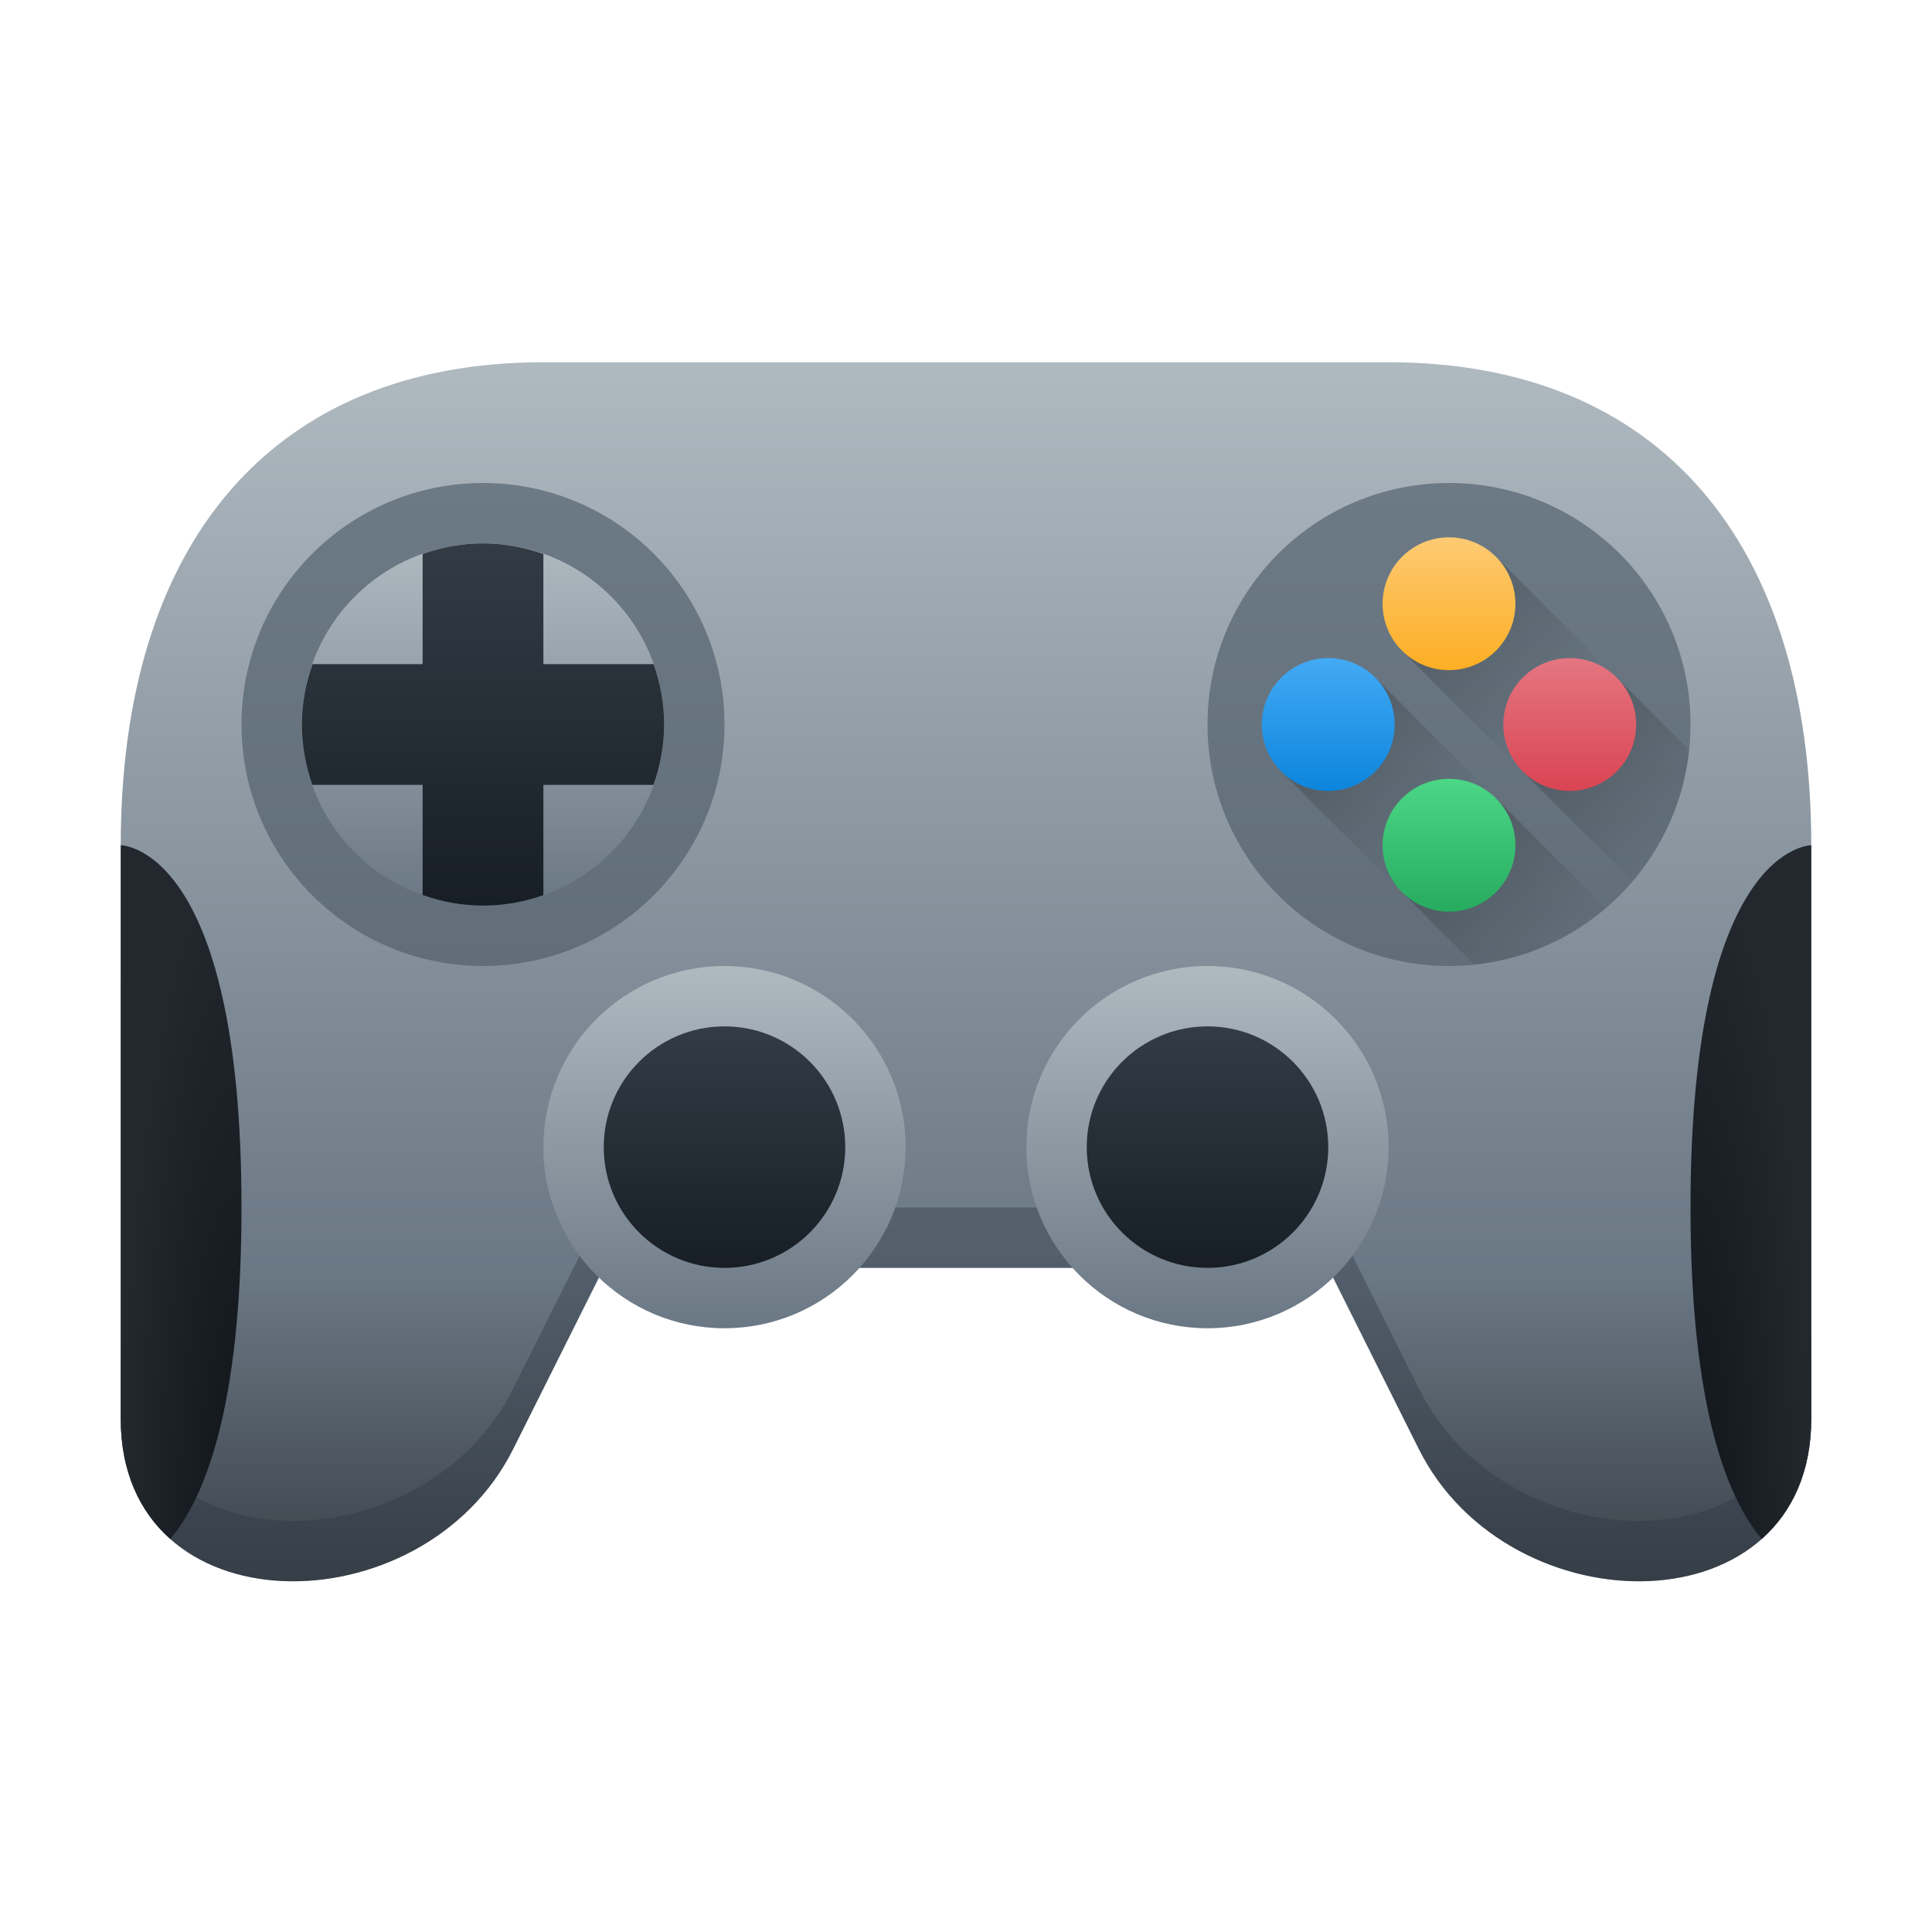
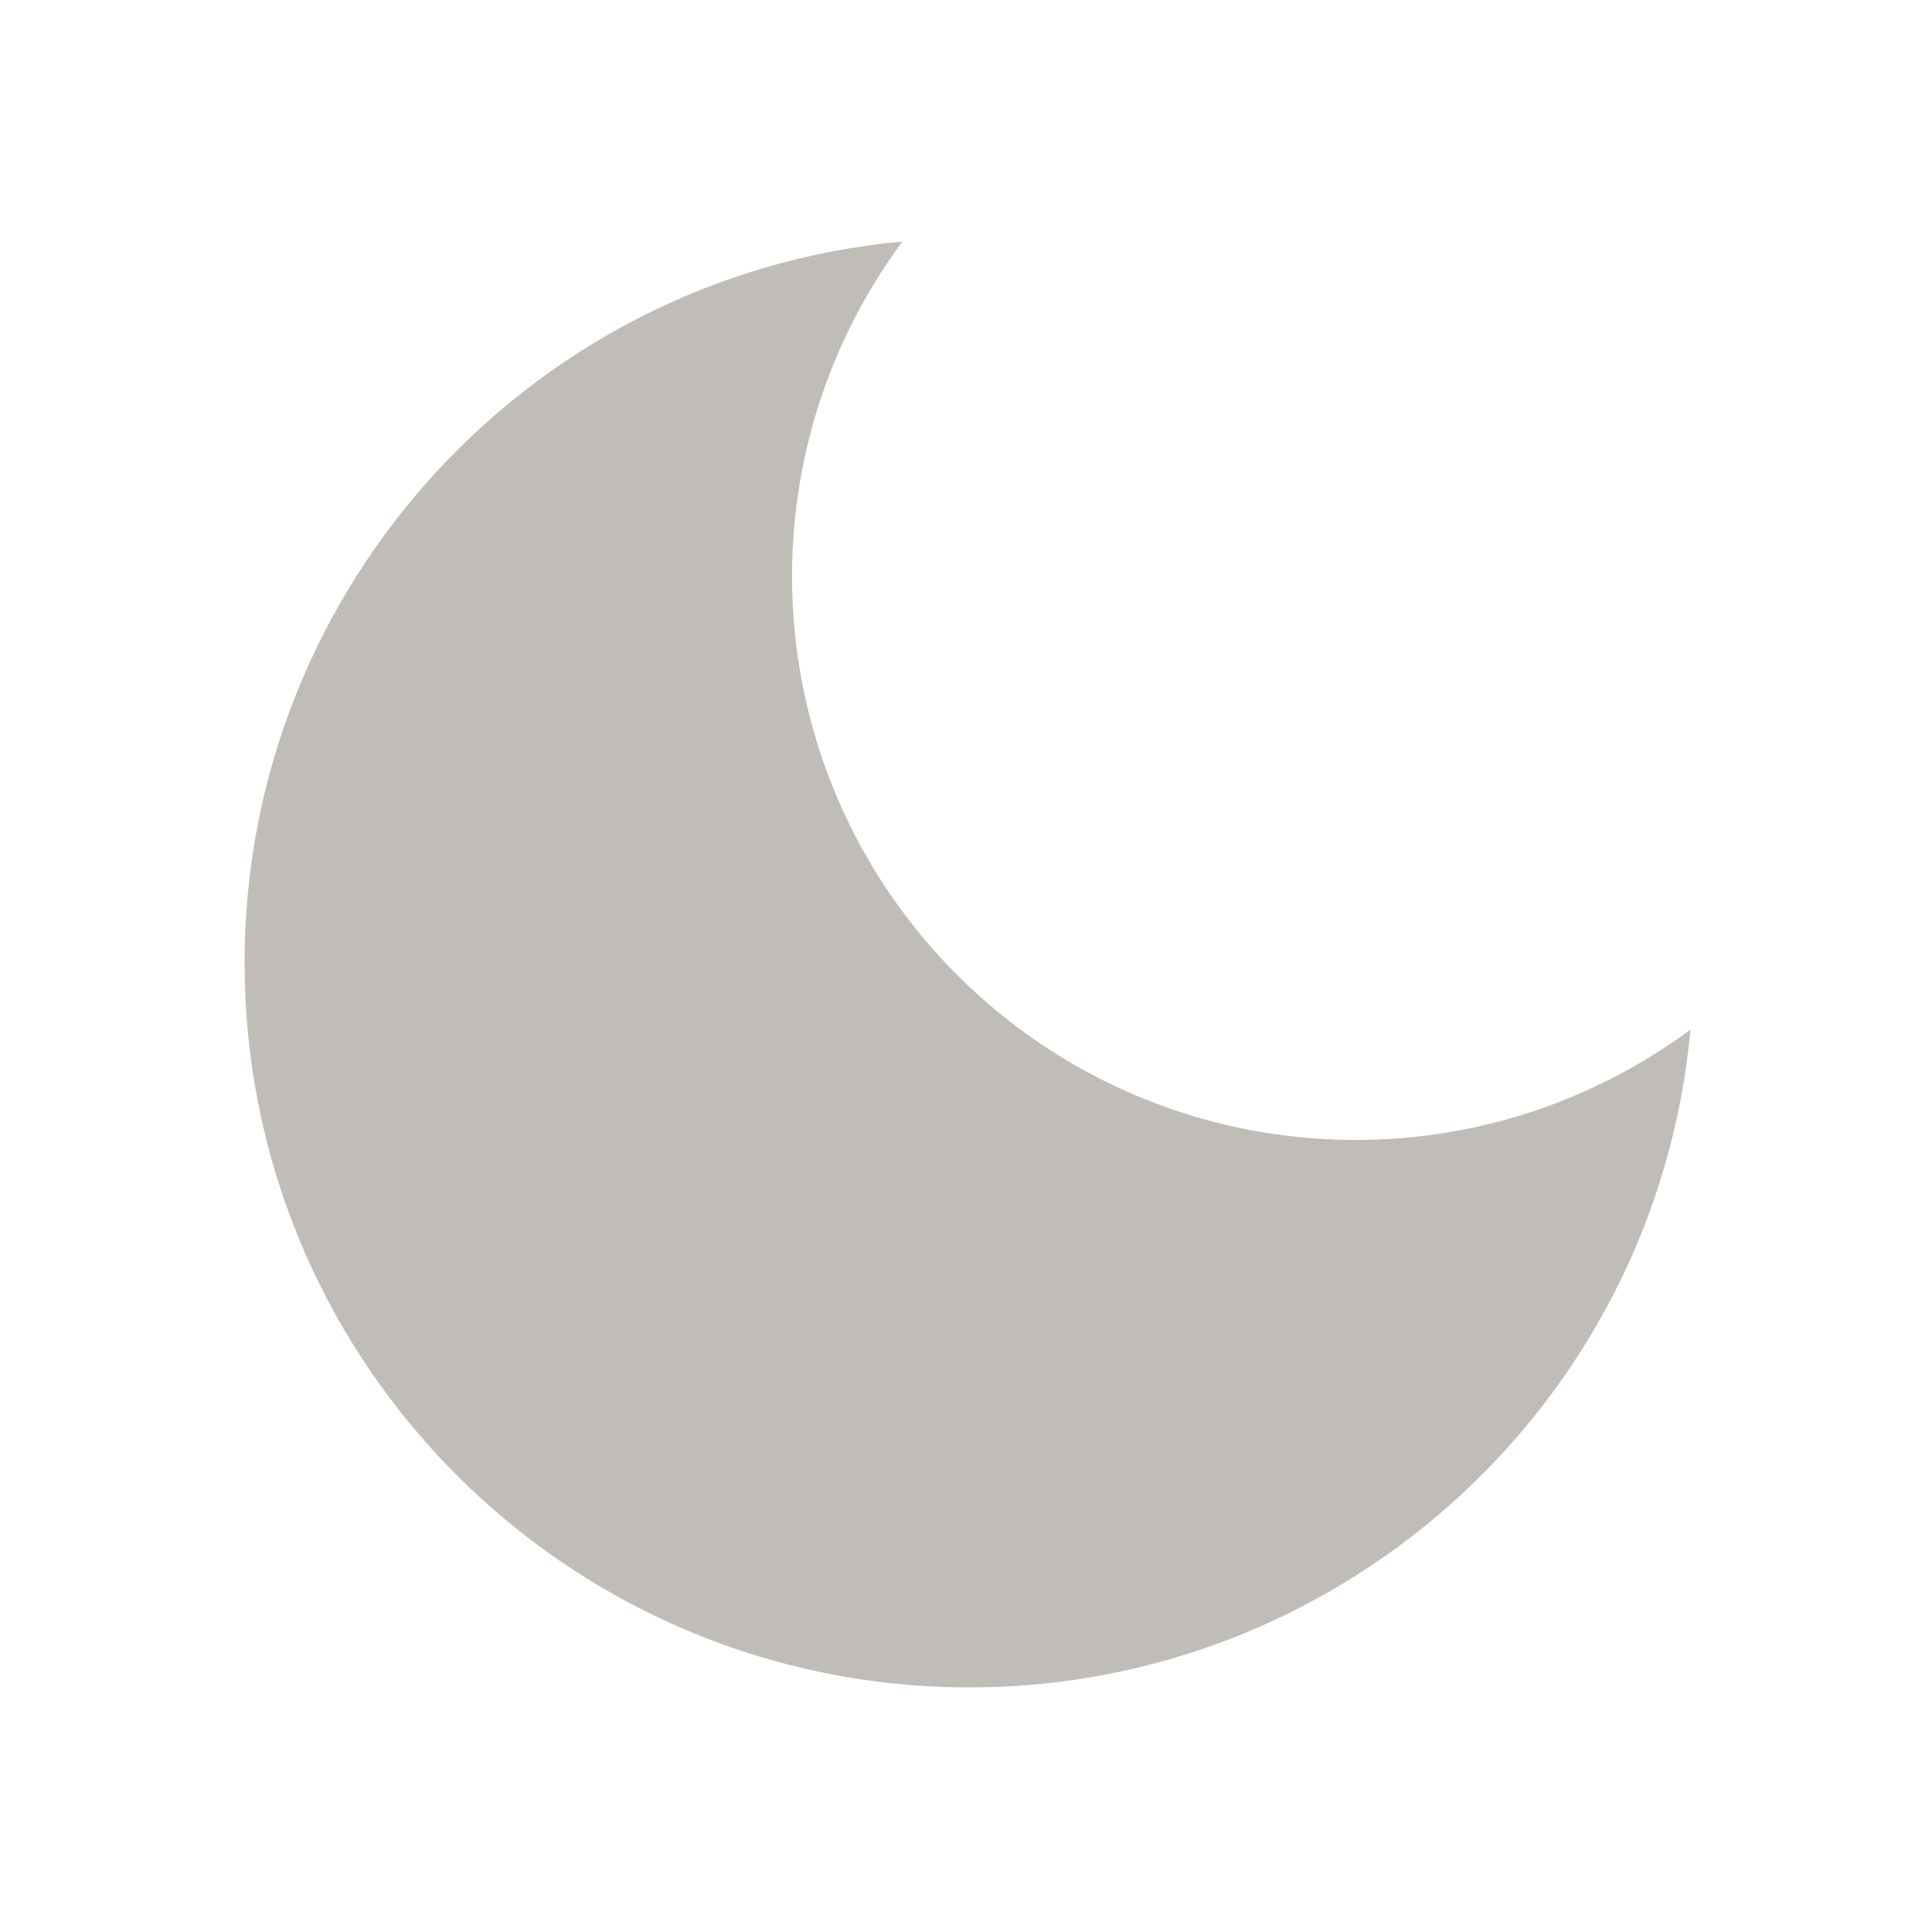
- <svg xmlns="http://www.w3.org/2000/svg" fill="none" viewBox="0 0 32 32">
-   <path fill="url(#a)" d="M9 6c-4.5 0-7 3-7 8v9.5C2 27 7 27 8.5 24l1.5-3h12l1.5 3c1.5 3 6.5 3 6.5-.5V14c0-5-2.5-8-7-8z" />
-   <path fill="url(#b)" d="M28 12a4 4 0 1 1-8 0 4 4 0 0 1 8 0m-16 0a4 4 0 1 1-8 0 4 4 0 0 1 8 0" />
-   <path fill="url(#c)" d="M8 15a3 3 0 1 0 0-6 3 3 0 0 0 0 6" />
-   <path fill="url(#d)" d="M8 9a3 3 0 0 0-1 .174V11H5.176A3 3 0 0 0 5 12a3 3 0 0 0 .174 1H7v1.824c.32.115.66.175 1 .176a3 3 0 0 0 1-.174V13h1.824c.115-.32.175-.66.176-1a3 3 0 0 0-.174-1H9V9.176A3 3 0 0 0 8 9" />
-   <path fill="#2C3743" d="M2 22.5v1C2 27 7 27 8.5 24l1.5-3h12l1.5 3c1.5 3 6.5 3 6.5-.5v-1c0 3.5-5 3.5-6.5.5L22 20H10l-1.5 3C7 26 2 26 2 22.5" opacity=".4" />
-   <path fill="url(#e)" d="M23 19a3 3 0 1 1-6 0 3 3 0 0 1 6 0m-8 0a3 3 0 1 1-6 0 3 3 0 0 1 6 0" />
-   <path fill="url(#f)" d="M22 19a2 2 0 1 1-4 0 2 2 0 0 1 4 0m-8 0a2 2 0 1 1-4 0 2 2 0 0 1 4 0" />
-   <path fill="url(#g)" d="M30 14s-2 0-2 6c0 3.362.628 4.84 1.18 5.49.501-.445.82-1.106.82-1.99z" />
-   <path fill="url(#h)" d="M2 14s2 0 2 6c0 3.362-.628 4.84-1.18 5.49-.501-.445-.82-1.106-.82-1.99z" />
-   <g opacity=".2">
-     <path fill="url(#i)" d="m24.422 15.978-3.2-3.2 1.556-1.556 3.82 3.82a4 4 0 0 1-2.176.936" />
-     <path fill="url(#j)" d="m27.042 14.598-3.82-3.82 1.556-1.556 3.2 3.2a4 4 0 0 1-.936 2.175" />
+ <svg xmlns="http://www.w3.org/2000/svg" viewBox="0 0 24 24" width="24" height="24">
+   <g fill="#c0bdb8">
+     <path d="M21 12.79A9 9 0 1 1 11.21 3 7 7 0 0 0 21 12.79z" />
  </g>
-   <circle cx="24" cy="10" r="1.1" fill="url(#k)" />
-   <circle cx="22" cy="12" r="1.1" fill="url(#l)" />
-   <circle cx="24" cy="14" r="1.1" fill="url(#m)" />
-   <circle cx="26" cy="12" r="1.1" fill="url(#n)" />
-   <defs>
-     <linearGradient id="a" x1="16" x2="16" y1="26.192" y2="6" gradientUnits="userSpaceOnUse">
-       <stop stop-color="#3B4249" />
-       <stop offset=".25" stop-color="#6A7784" />
-       <stop offset="1" stop-color="#AFB9C0" />
-     </linearGradient>
-     <linearGradient id="b" x1="16" x2="16" y1="8" y2="16" gradientUnits="userSpaceOnUse">
-       <stop stop-color="#6C7A86" />
-       <stop offset="1" stop-color="#616E79" />
-     </linearGradient>
-     <linearGradient id="c" x1="9.286" x2="9.286" y1="15" y2="9" gradientUnits="userSpaceOnUse">
-       <stop stop-color="#6A7784" />
-       <stop offset="1" stop-color="#AFB9C0" />
-     </linearGradient>
-     <linearGradient id="d" x1="8" x2="8" y1="15" y2="9" gradientUnits="userSpaceOnUse">
-       <stop stop-color="#171E25" />
-       <stop offset="1" stop-color="#333C45" />
-     </linearGradient>
-     <linearGradient id="e" x1="19" x2="19" y1="22" y2="16" gradientUnits="userSpaceOnUse">
-       <stop stop-color="#6A7784" />
-       <stop offset="1" stop-color="#AFB9C0" />
-     </linearGradient>
-     <linearGradient id="f" x1="19" x2="19" y1="21" y2="17" gradientUnits="userSpaceOnUse">
-       <stop stop-color="#171E25" />
-       <stop offset="1" stop-color="#333C45" />
-     </linearGradient>
-     <linearGradient id="i" x1="23" x2="27" y1="11" y2="15" gradientUnits="userSpaceOnUse">
-       <stop />
-       <stop offset=".49" stop-opacity="0" />
-       <stop offset=".5" />
-       <stop offset="1" stop-opacity="0" />
-     </linearGradient>
-     <linearGradient id="j" x1="23" x2="27" y1="11" y2="15" gradientUnits="userSpaceOnUse">
-       <stop />
-       <stop offset=".49" stop-opacity="0" />
-       <stop offset=".5" />
-       <stop offset="1" stop-opacity="0" />
-     </linearGradient>
-     <linearGradient id="k" x1="24" x2="24" y1="11.1" y2="8.9" gradientUnits="userSpaceOnUse">
-       <stop stop-color="#FDAE23" />
-       <stop offset="1" stop-color="#FDCA73" />
-     </linearGradient>
-     <linearGradient id="l" x1="22" x2="22" y1="13.1" y2="10.9" gradientUnits="userSpaceOnUse">
-       <stop stop-color="#0C85DC" />
-       <stop offset="1" stop-color="#43AAF5" />
-     </linearGradient>
-     <linearGradient id="m" x1="24" x2="24" y1="15.1" y2="12.9" gradientUnits="userSpaceOnUse">
-       <stop stop-color="#27AB5F" />
-       <stop offset="1" stop-color="#4BD786" />
-     </linearGradient>
-     <linearGradient id="n" x1="26" x2="26" y1="13.1" y2="10.9" gradientUnits="userSpaceOnUse">
-       <stop stop-color="#DA4453" />
-       <stop offset="1" stop-color="#E47681" />
-     </linearGradient>
-     <radialGradient id="g" cx="0" cy="0" r="1" gradientTransform="matrix(1.998 0 0 12.0001 28.002 26.001)" gradientUnits="userSpaceOnUse">
-       <stop stop-color="#0F1419" />
-       <stop offset="1" stop-color="#22282E" />
-     </radialGradient>
-     <radialGradient id="h" cx="0" cy="0" r="1" gradientTransform="matrix(-1.998 0 0 -12.0001 3.998 26.001)" gradientUnits="userSpaceOnUse">
-       <stop stop-color="#0F1419" />
-       <stop offset="1" stop-color="#22282E" />
-     </radialGradient>
-   </defs>
</svg>
